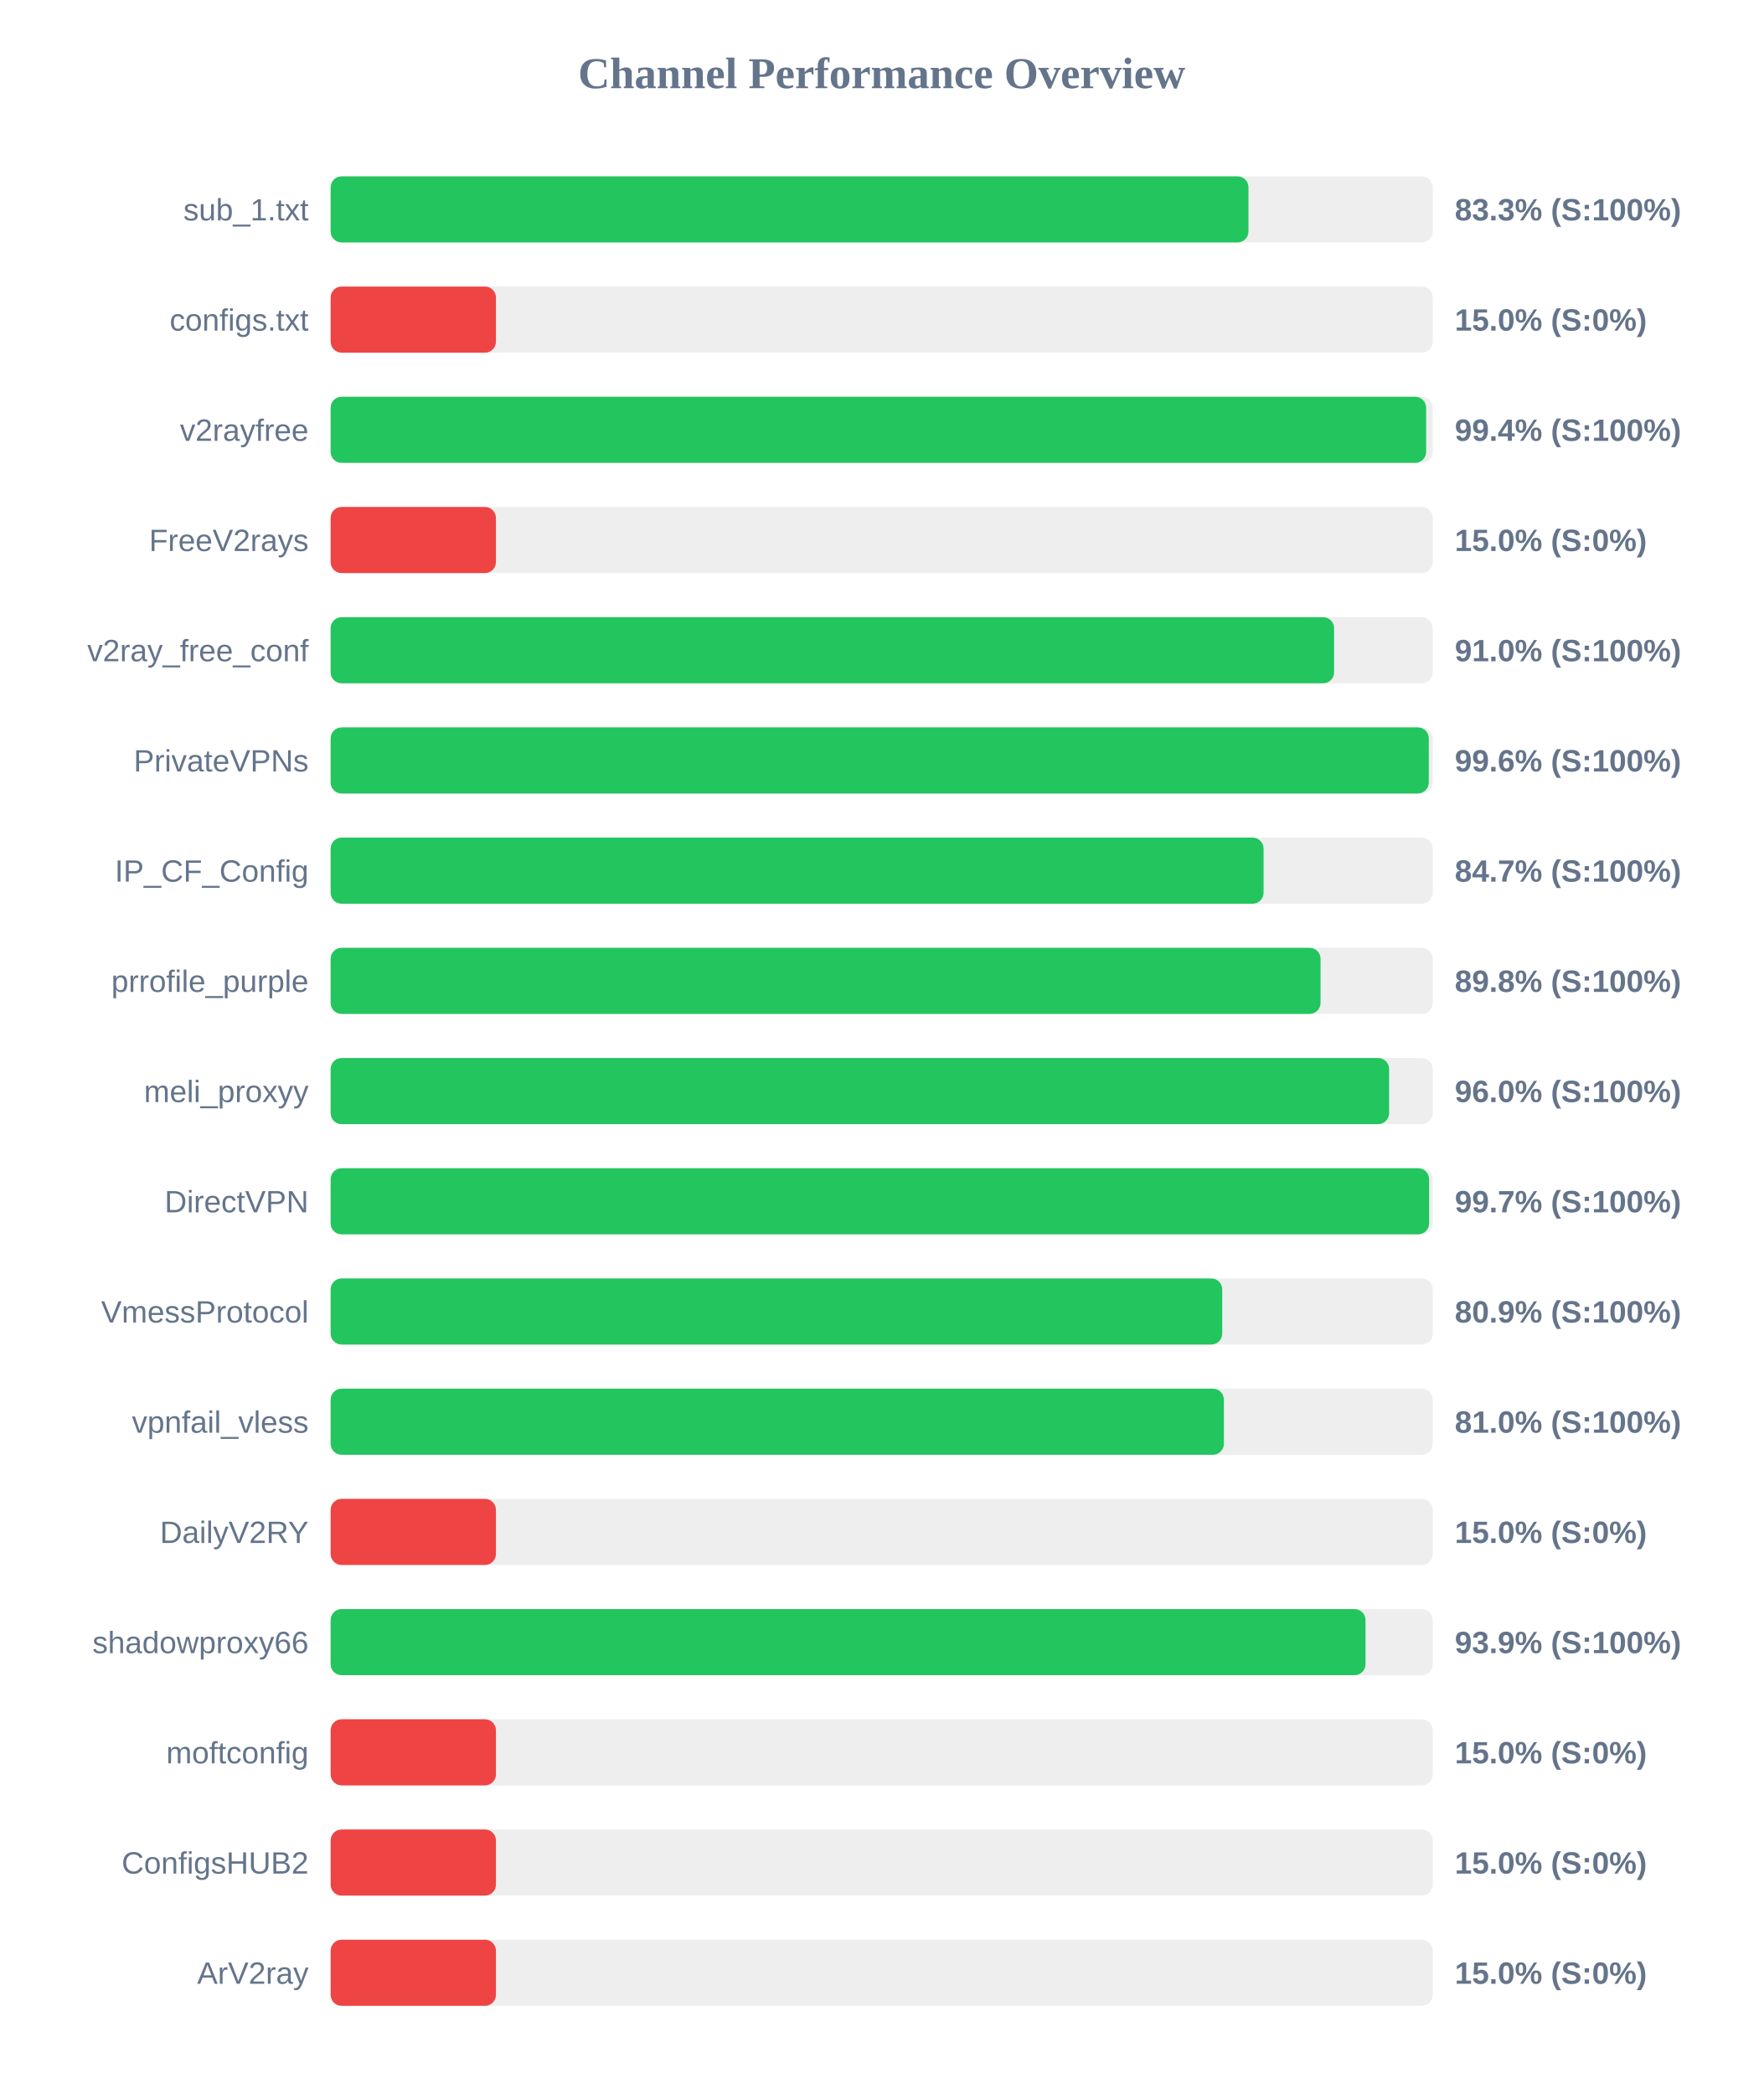
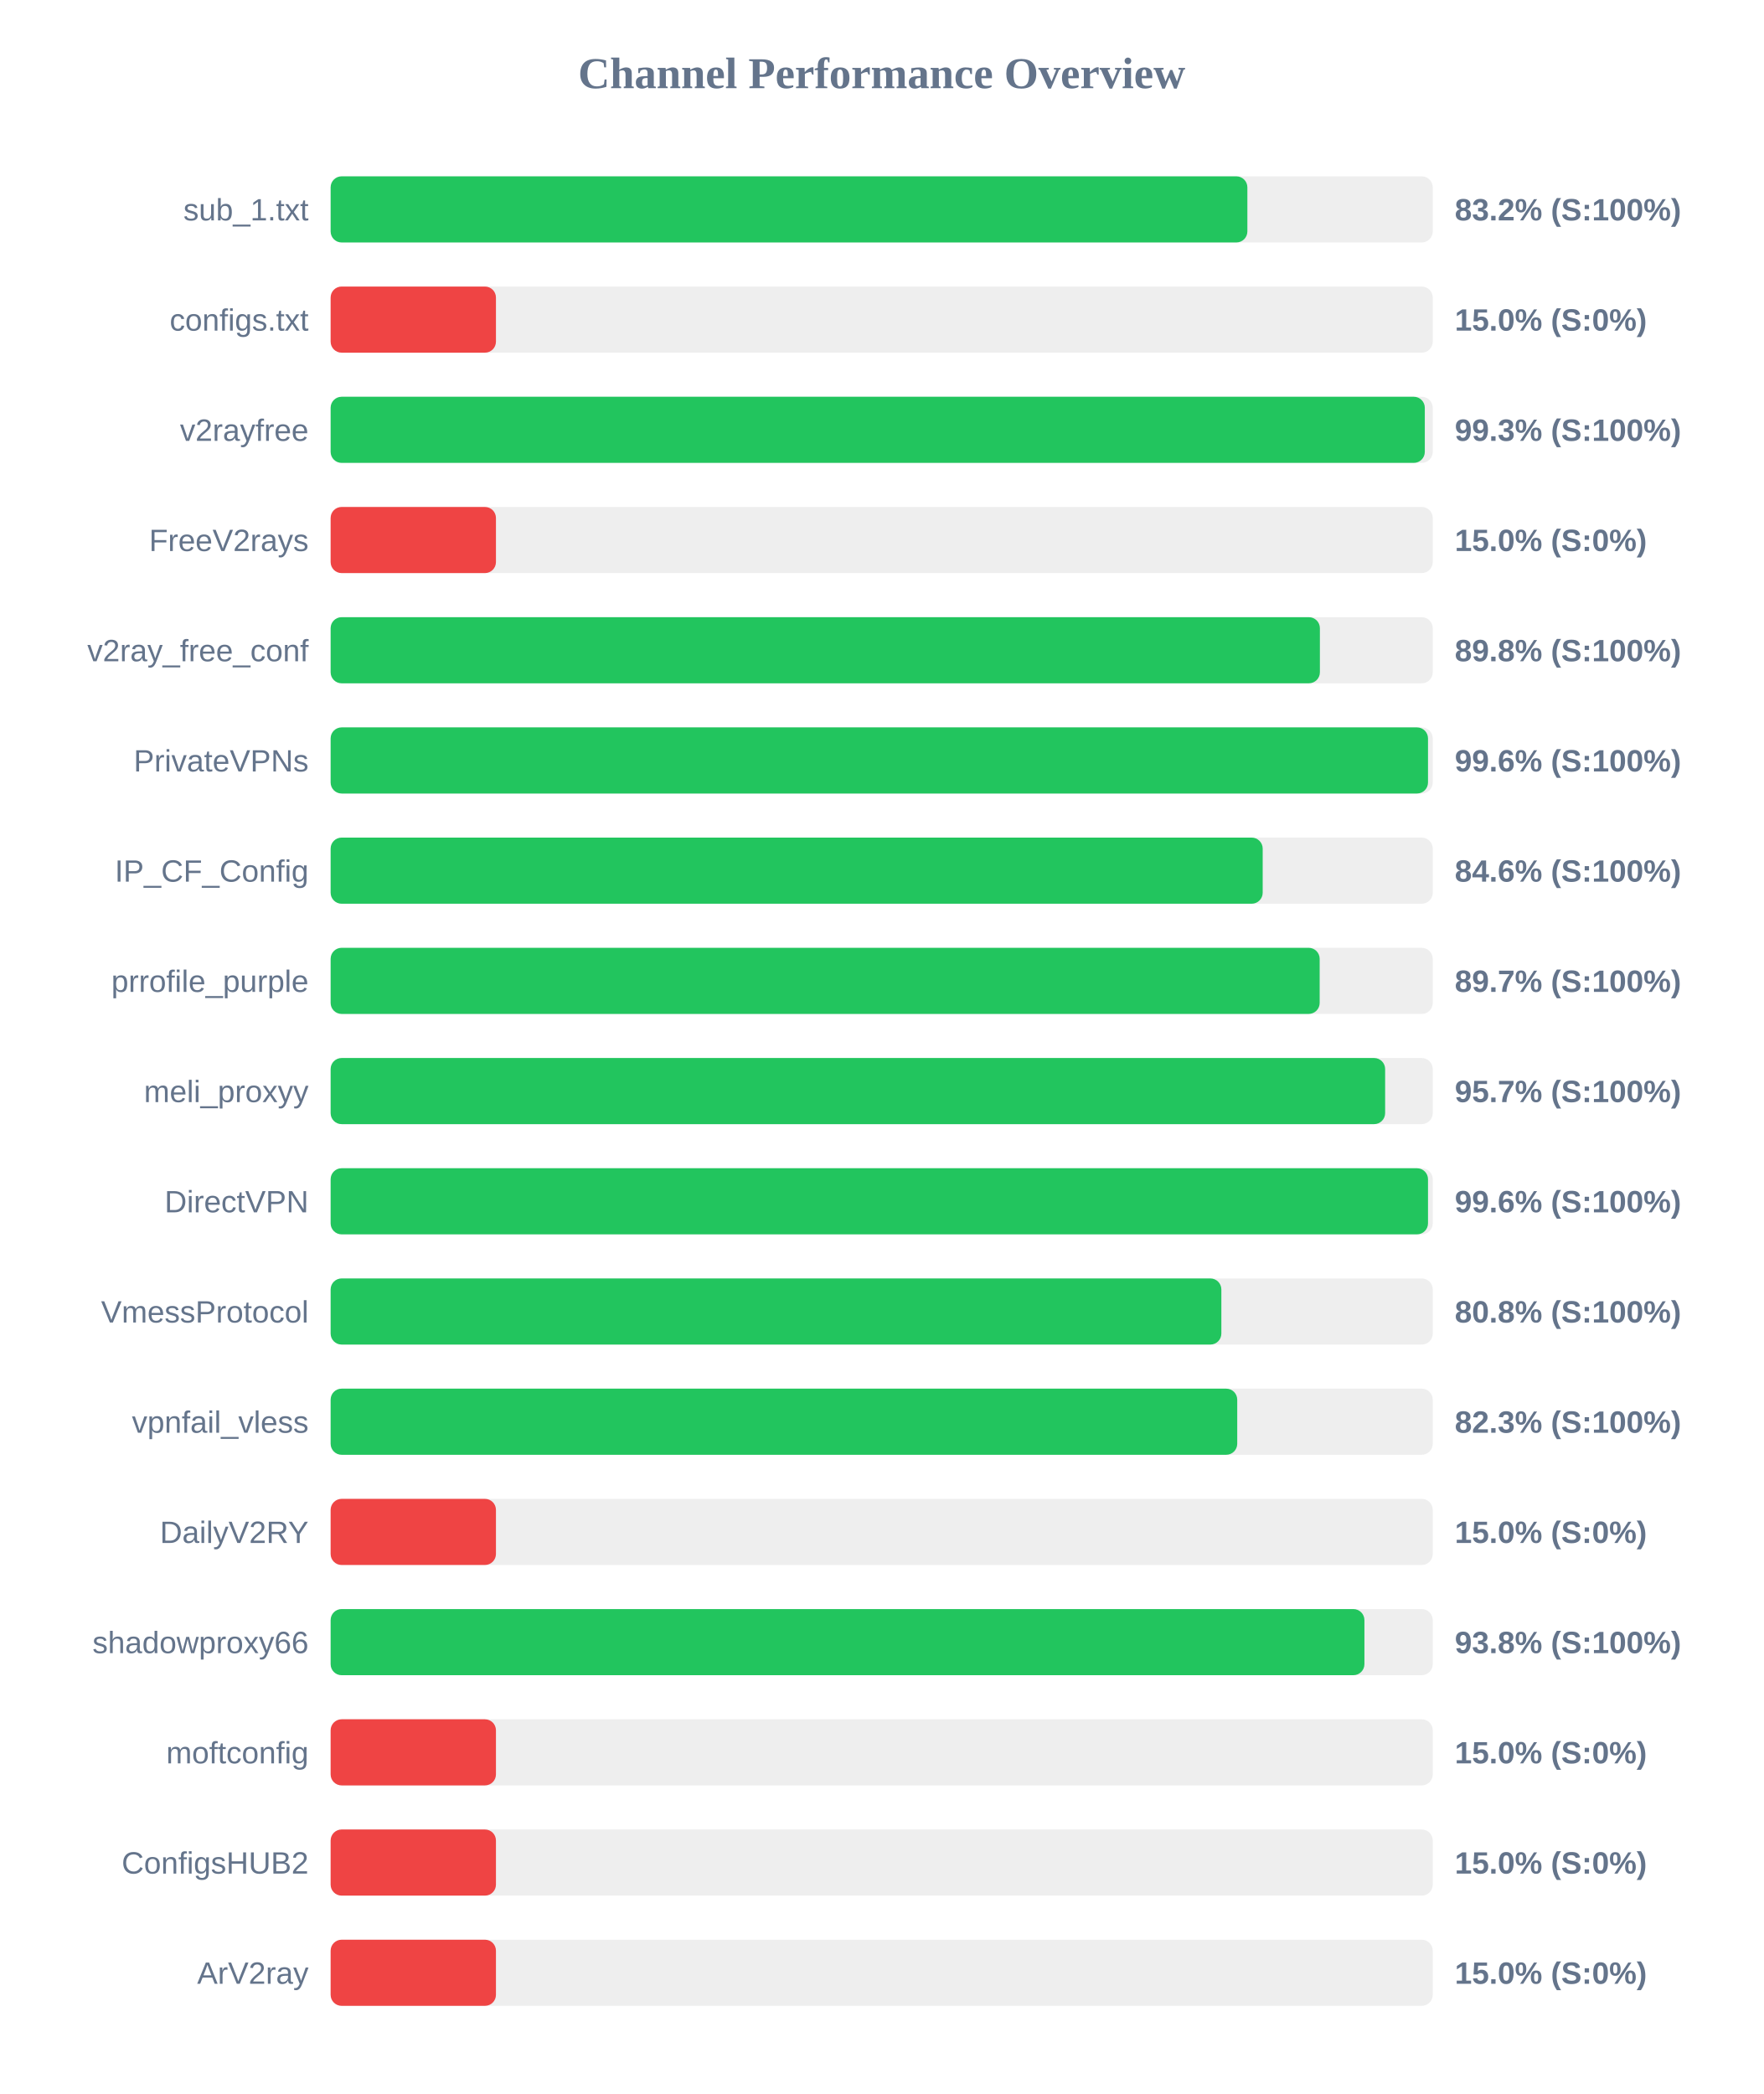
<svg xmlns="http://www.w3.org/2000/svg" width="800" height="950" version="1.1">
  <style>
        .row { font: 14px Arial; fill: #64748b; }
        .score { font: bold 14px Arial; fill: #64748b; }
    </style>
  <text x="400" y="40" text-anchor="middle" font-size="20px" font-weight="bold" fill="#64748b">Channel Performance Overview</text>
  <rect x="150" y="80" width="500" height="30" fill="#eee" rx="5" />
-   <rect x="150" y="80" width="416.4" height="30" fill="#22c55e" rx="5" />
+   <rect x="150" y="80" width="415.9" height="30" fill="#22c55e" rx="5" />
  <text x="140" y="100" text-anchor="end" class="row">sub_1.txt</text>
-   <text x="660" y="100" text-anchor="start" class="score">83.3% (S:100%)</text>
+   <text x="660" y="100" text-anchor="start" class="score">83.2% (S:100%)</text>
  <rect x="150" y="130" width="500" height="30" fill="#eee" rx="5" />
  <rect x="150" y="130" width="75.0" height="30" fill="#ef4444" rx="5" />
  <text x="140" y="150" text-anchor="end" class="row">configs.txt</text>
  <text x="660" y="150" text-anchor="start" class="score">15.0% (S:0%)</text>
  <rect x="150" y="180" width="500" height="30" fill="#eee" rx="5" />
-   <rect x="150" y="180" width="497.0" height="30" fill="#22c55e" rx="5" />
+   <rect x="150" y="180" width="496.4" height="30" fill="#22c55e" rx="5" />
  <text x="140" y="200" text-anchor="end" class="row">v2rayfree</text>
-   <text x="660" y="200" text-anchor="start" class="score">99.4% (S:100%)</text>
+   <text x="660" y="200" text-anchor="start" class="score">99.3% (S:100%)</text>
  <rect x="150" y="230" width="500" height="30" fill="#eee" rx="5" />
  <rect x="150" y="230" width="75.0" height="30" fill="#ef4444" rx="5" />
  <text x="140" y="250" text-anchor="end" class="row">FreeV2rays</text>
  <text x="660" y="250" text-anchor="start" class="score">15.0% (S:0%)</text>
  <rect x="150" y="280" width="500" height="30" fill="#eee" rx="5" />
-   <rect x="150" y="280" width="455.25" height="30" fill="#22c55e" rx="5" />
+   <rect x="150" y="280" width="448.8" height="30" fill="#22c55e" rx="5" />
  <text x="140" y="300" text-anchor="end" class="row">v2ray_free_conf</text>
-   <text x="660" y="300" text-anchor="start" class="score">91.0% (S:100%)</text>
+   <text x="660" y="300" text-anchor="start" class="score">89.8% (S:100%)</text>
  <rect x="150" y="330" width="500" height="30" fill="#eee" rx="5" />
-   <rect x="150" y="330" width="498.2" height="30" fill="#22c55e" rx="5" />
+   <rect x="150" y="330" width="497.85" height="30" fill="#22c55e" rx="5" />
  <text x="140" y="350" text-anchor="end" class="row">PrivateVPNs</text>
  <text x="660" y="350" text-anchor="start" class="score">99.6% (S:100%)</text>
  <rect x="150" y="380" width="500" height="30" fill="#eee" rx="5" />
-   <rect x="150" y="380" width="423.25" height="30" fill="#22c55e" rx="5" />
+   <rect x="150" y="380" width="422.85" height="30" fill="#22c55e" rx="5" />
  <text x="140" y="400" text-anchor="end" class="row">IP_CF_Config</text>
-   <text x="660" y="400" text-anchor="start" class="score">84.7% (S:100%)</text>
+   <text x="660" y="400" text-anchor="start" class="score">84.6% (S:100%)</text>
  <rect x="150" y="430" width="500" height="30" fill="#eee" rx="5" />
-   <rect x="150" y="430" width="449.1" height="30" fill="#22c55e" rx="5" />
+   <rect x="150" y="430" width="448.7" height="30" fill="#22c55e" rx="5" />
  <text x="140" y="450" text-anchor="end" class="row">prrofile_purple</text>
-   <text x="660" y="450" text-anchor="start" class="score">89.8% (S:100%)</text>
+   <text x="660" y="450" text-anchor="start" class="score">89.7% (S:100%)</text>
  <rect x="150" y="480" width="500" height="30" fill="#eee" rx="5" />
-   <rect x="150" y="480" width="480.2" height="30" fill="#22c55e" rx="5" />
+   <rect x="150" y="480" width="478.4" height="30" fill="#22c55e" rx="5" />
  <text x="140" y="500" text-anchor="end" class="row">meli_proxyy</text>
-   <text x="660" y="500" text-anchor="start" class="score">96.0% (S:100%)</text>
+   <text x="660" y="500" text-anchor="start" class="score">95.7% (S:100%)</text>
  <rect x="150" y="530" width="500" height="30" fill="#eee" rx="5" />
-   <rect x="150" y="530" width="498.35" height="30" fill="#22c55e" rx="5" />
+   <rect x="150" y="530" width="497.85" height="30" fill="#22c55e" rx="5" />
  <text x="140" y="550" text-anchor="end" class="row">DirectVPN</text>
-   <text x="660" y="550" text-anchor="start" class="score">99.7% (S:100%)</text>
+   <text x="660" y="550" text-anchor="start" class="score">99.6% (S:100%)</text>
  <rect x="150" y="580" width="500" height="30" fill="#eee" rx="5" />
-   <rect x="150" y="580" width="404.5" height="30" fill="#22c55e" rx="5" />
+   <rect x="150" y="580" width="404.1" height="30" fill="#22c55e" rx="5" />
  <text x="140" y="600" text-anchor="end" class="row">VmessProtocol</text>
-   <text x="660" y="600" text-anchor="start" class="score">80.9% (S:100%)</text>
+   <text x="660" y="600" text-anchor="start" class="score">80.8% (S:100%)</text>
  <rect x="150" y="630" width="500" height="30" fill="#eee" rx="5" />
-   <rect x="150" y="630" width="405.25" height="30" fill="#22c55e" rx="5" />
+   <rect x="150" y="630" width="411.3" height="30" fill="#22c55e" rx="5" />
  <text x="140" y="650" text-anchor="end" class="row">vpnfail_vless</text>
-   <text x="660" y="650" text-anchor="start" class="score">81.0% (S:100%)</text>
+   <text x="660" y="650" text-anchor="start" class="score">82.3% (S:100%)</text>
  <rect x="150" y="680" width="500" height="30" fill="#eee" rx="5" />
  <rect x="150" y="680" width="75.0" height="30" fill="#ef4444" rx="5" />
  <text x="140" y="700" text-anchor="end" class="row">DailyV2RY</text>
  <text x="660" y="700" text-anchor="start" class="score">15.0% (S:0%)</text>
  <rect x="150" y="730" width="500" height="30" fill="#eee" rx="5" />
-   <rect x="150" y="730" width="469.5" height="30" fill="#22c55e" rx="5" />
+   <rect x="150" y="730" width="469.0" height="30" fill="#22c55e" rx="5" />
  <text x="140" y="750" text-anchor="end" class="row">shadowproxy66</text>
-   <text x="660" y="750" text-anchor="start" class="score">93.9% (S:100%)</text>
+   <text x="660" y="750" text-anchor="start" class="score">93.8% (S:100%)</text>
  <rect x="150" y="780" width="500" height="30" fill="#eee" rx="5" />
  <rect x="150" y="780" width="75.0" height="30" fill="#ef4444" rx="5" />
  <text x="140" y="800" text-anchor="end" class="row">moftconfig</text>
  <text x="660" y="800" text-anchor="start" class="score">15.0% (S:0%)</text>
  <rect x="150" y="830" width="500" height="30" fill="#eee" rx="5" />
  <rect x="150" y="830" width="75.0" height="30" fill="#ef4444" rx="5" />
  <text x="140" y="850" text-anchor="end" class="row">ConfigsHUB2</text>
  <text x="660" y="850" text-anchor="start" class="score">15.0% (S:0%)</text>
  <rect x="150" y="880" width="500" height="30" fill="#eee" rx="5" />
  <rect x="150" y="880" width="75.0" height="30" fill="#ef4444" rx="5" />
  <text x="140" y="900" text-anchor="end" class="row">ArV2ray</text>
  <text x="660" y="900" text-anchor="start" class="score">15.0% (S:0%)</text>
</svg>
